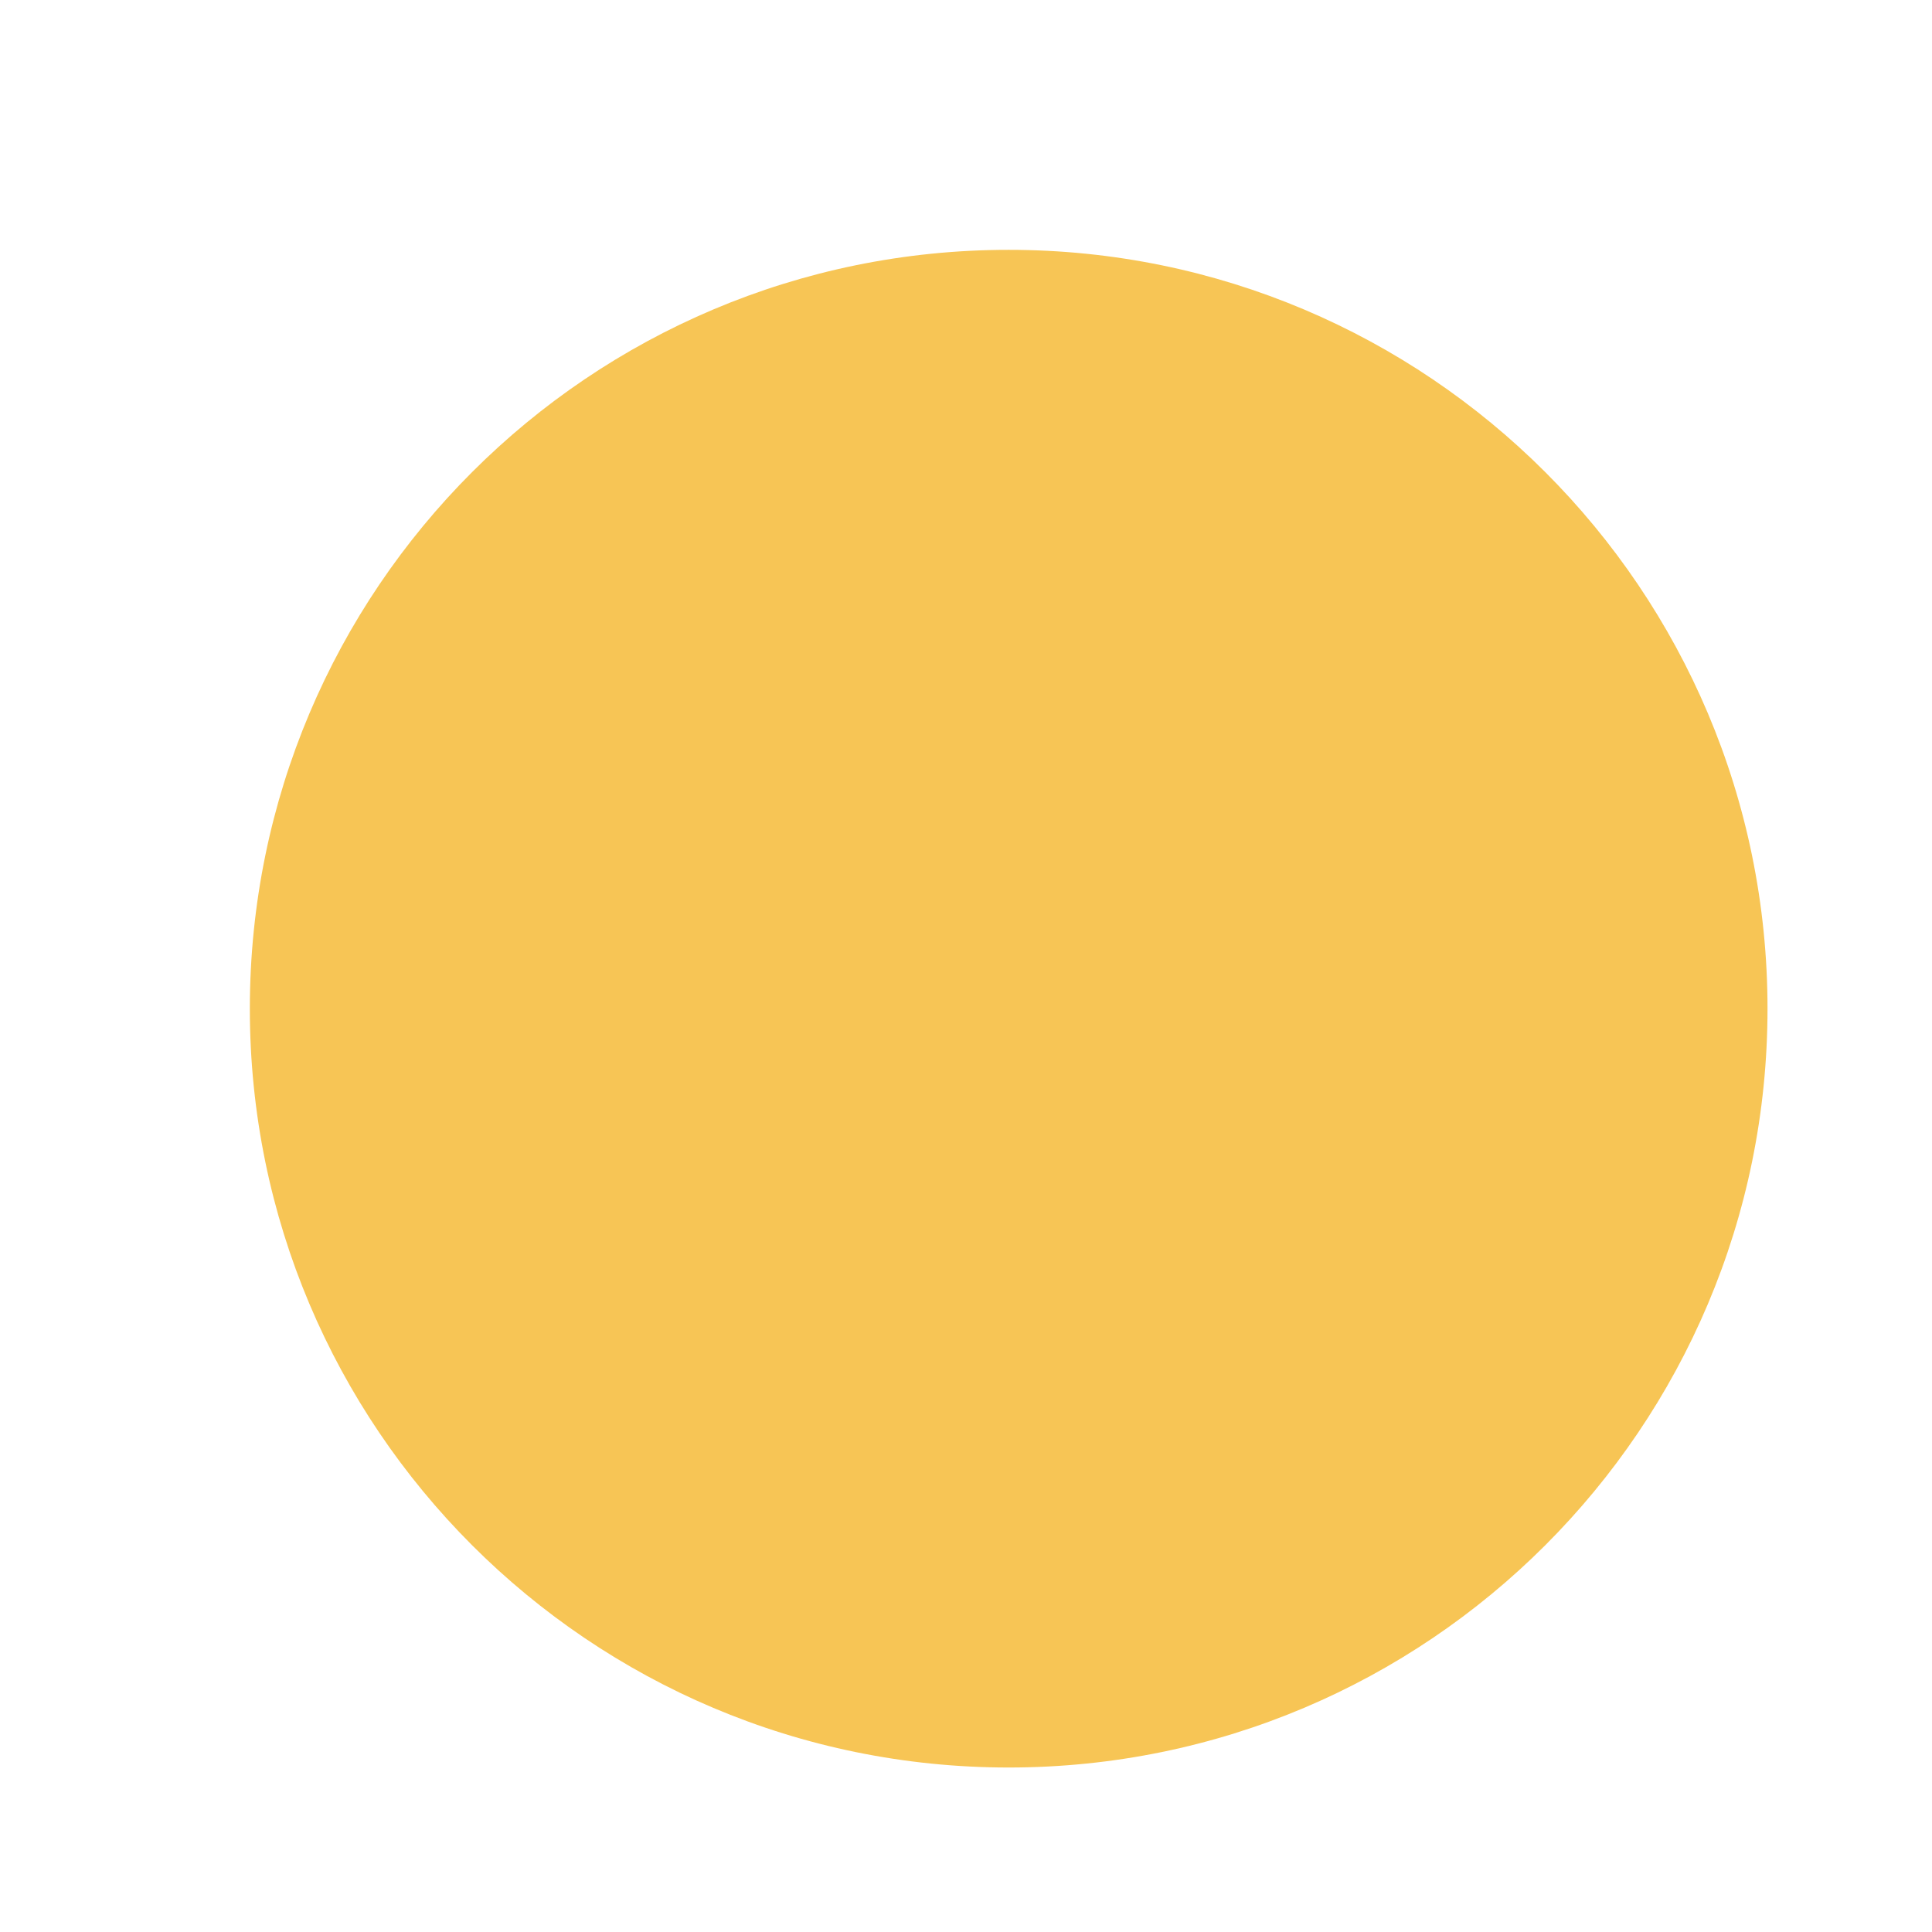
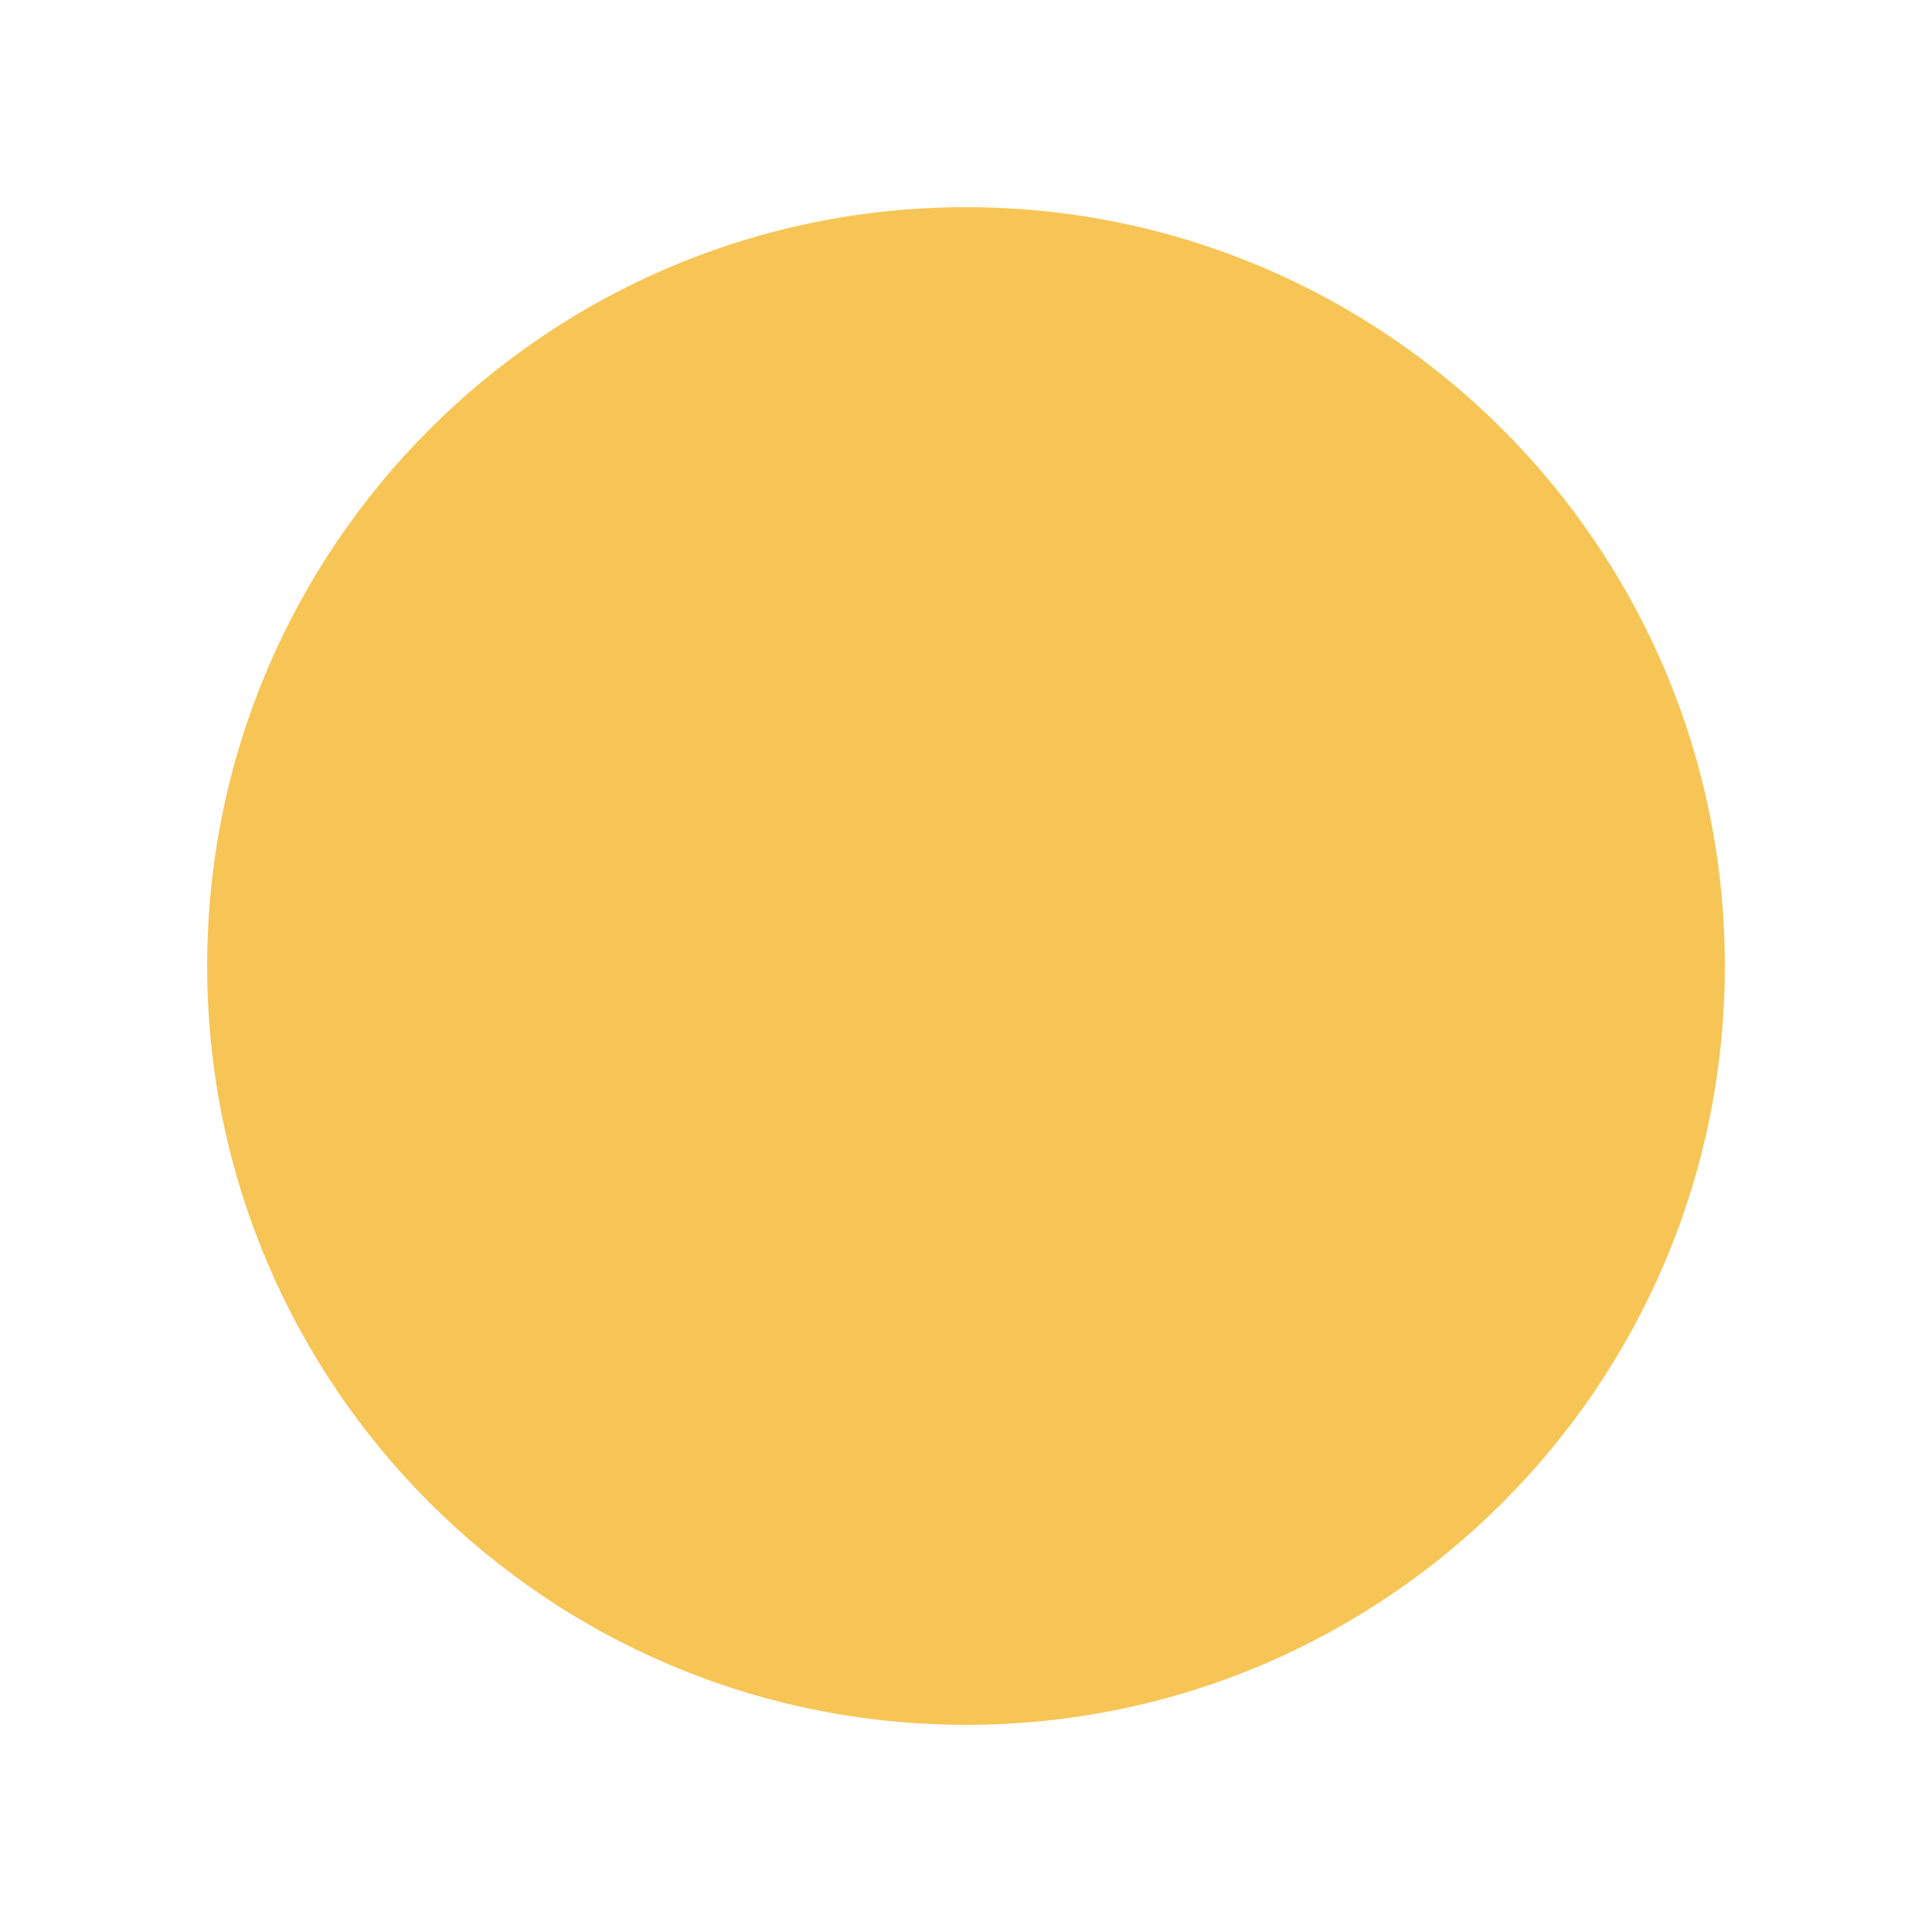
<svg xmlns="http://www.w3.org/2000/svg" width="94.11" height="94.11" viewBox="0 0 24.9 24.9">
-   <circle cx="13" cy="13" r="9.78" fill="#f7c555" />
+   <circle cx="12.45" cy="12.45" r="9.78" fill="#f7c555" />
</svg>
